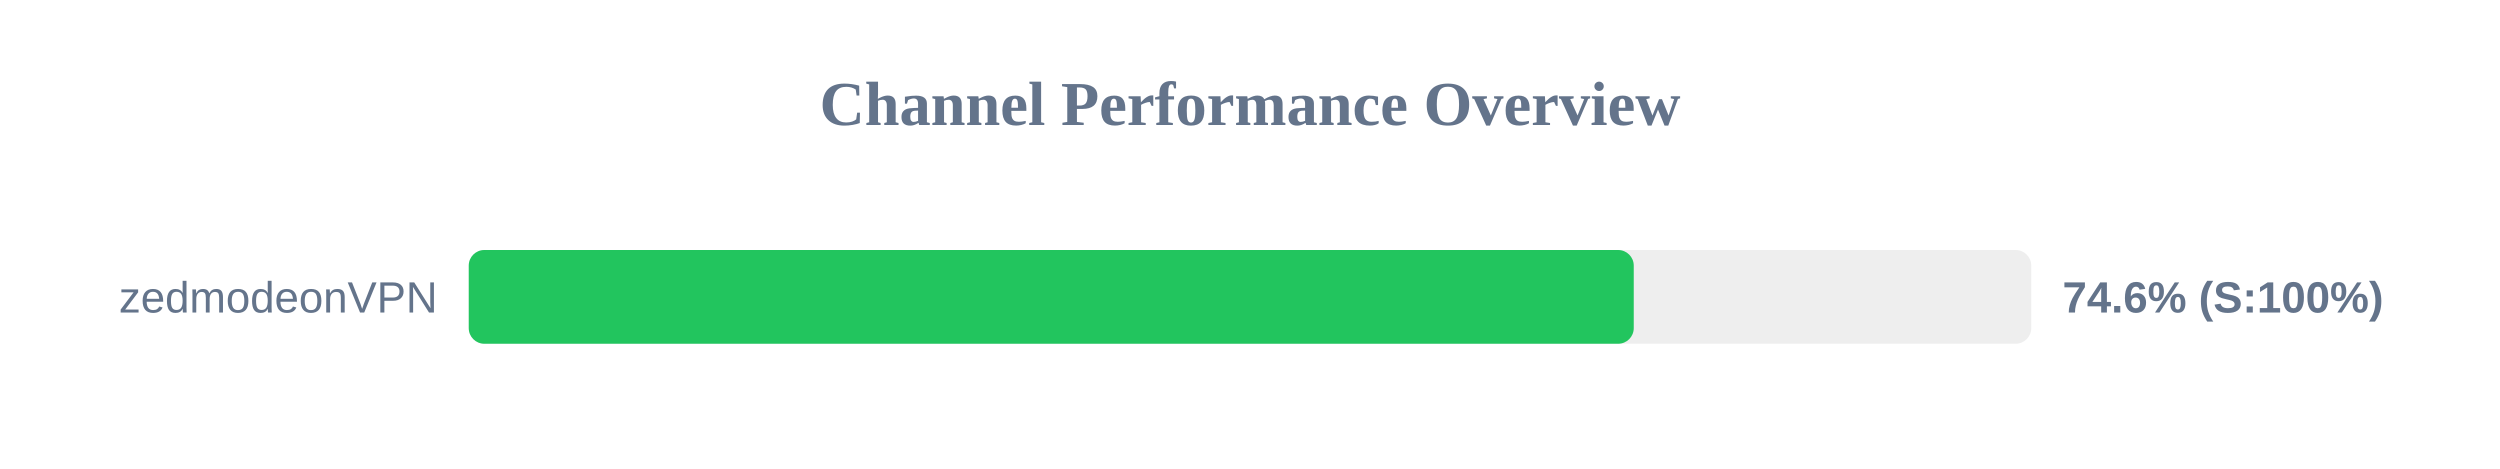
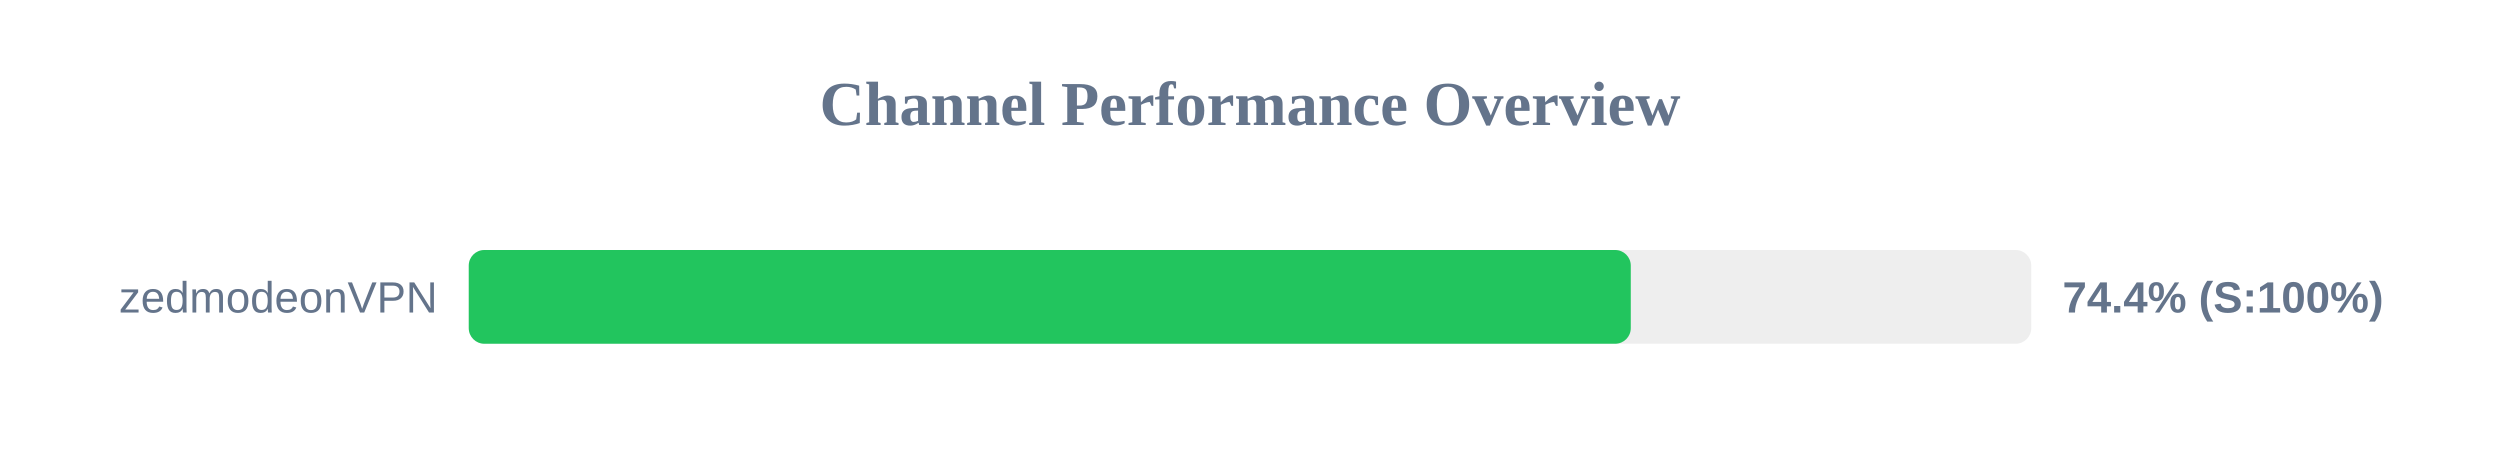
<svg xmlns="http://www.w3.org/2000/svg" width="800" height="150" version="1.1">
  <style>
        .row { font: 14px Arial; fill: #64748b; }
        .score { font: bold 14px Arial; fill: #64748b; }
    </style>
  <text x="400" y="40" text-anchor="middle" font-size="20px" font-weight="bold" fill="#64748b">Channel Performance Overview</text>
  <rect x="150" y="80" width="500" height="30" fill="#eee" rx="5" />
-   <rect x="150" y="80" width="372.8" height="30" fill="#22c55e" rx="5" />
+   <rect x="150" y="80" width="371.85" height="30" fill="#22c55e" rx="5" />
  <text x="140" y="100" text-anchor="end" class="row">zedmodeonVPN</text>
-   <text x="660" y="100" text-anchor="start" class="score">74.6% (S:100%)</text>
+   <text x="660" y="100" text-anchor="start" class="score">74.4% (S:100%)</text>
</svg>
